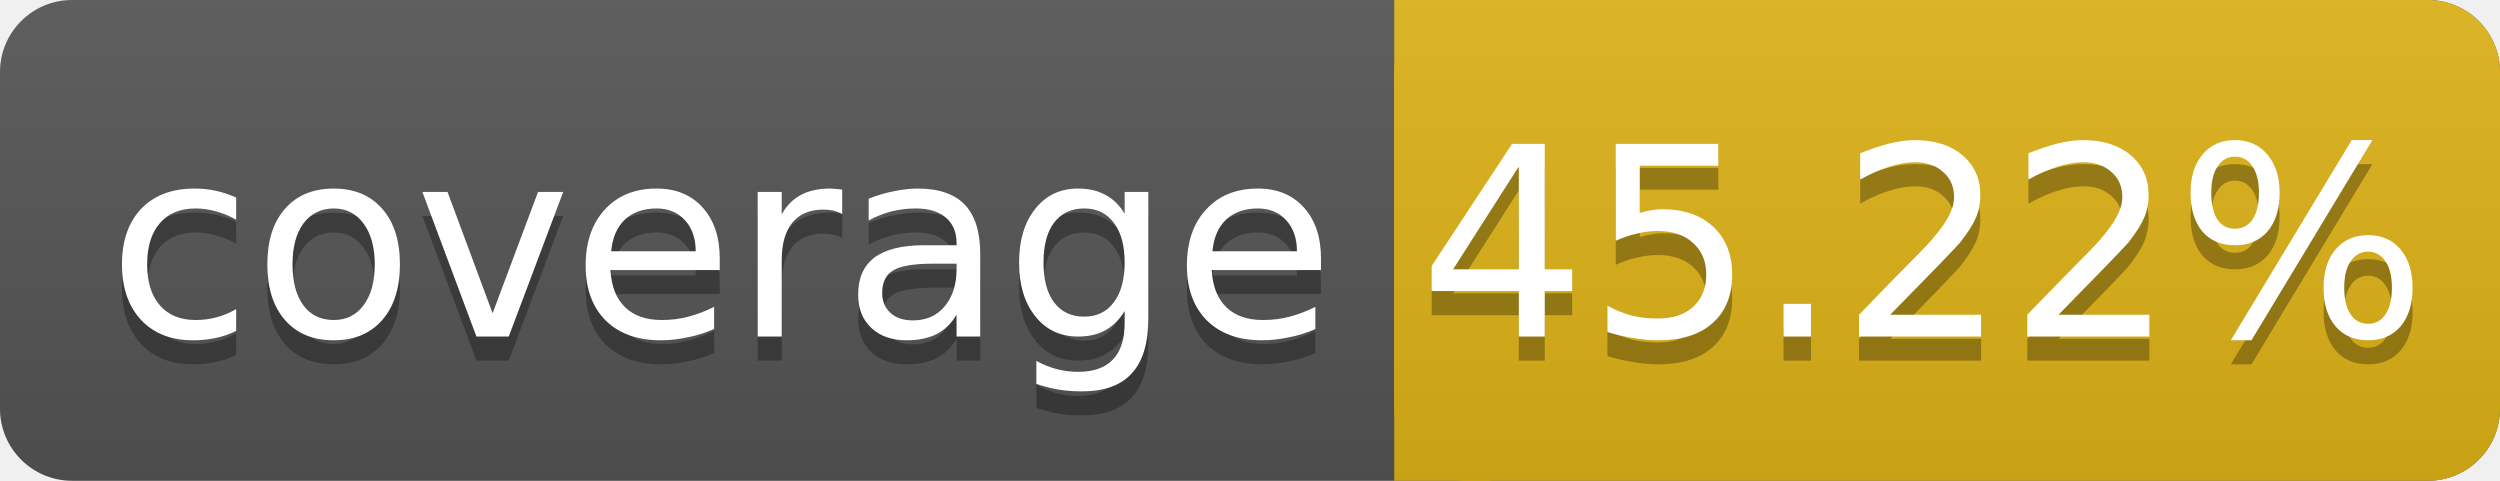
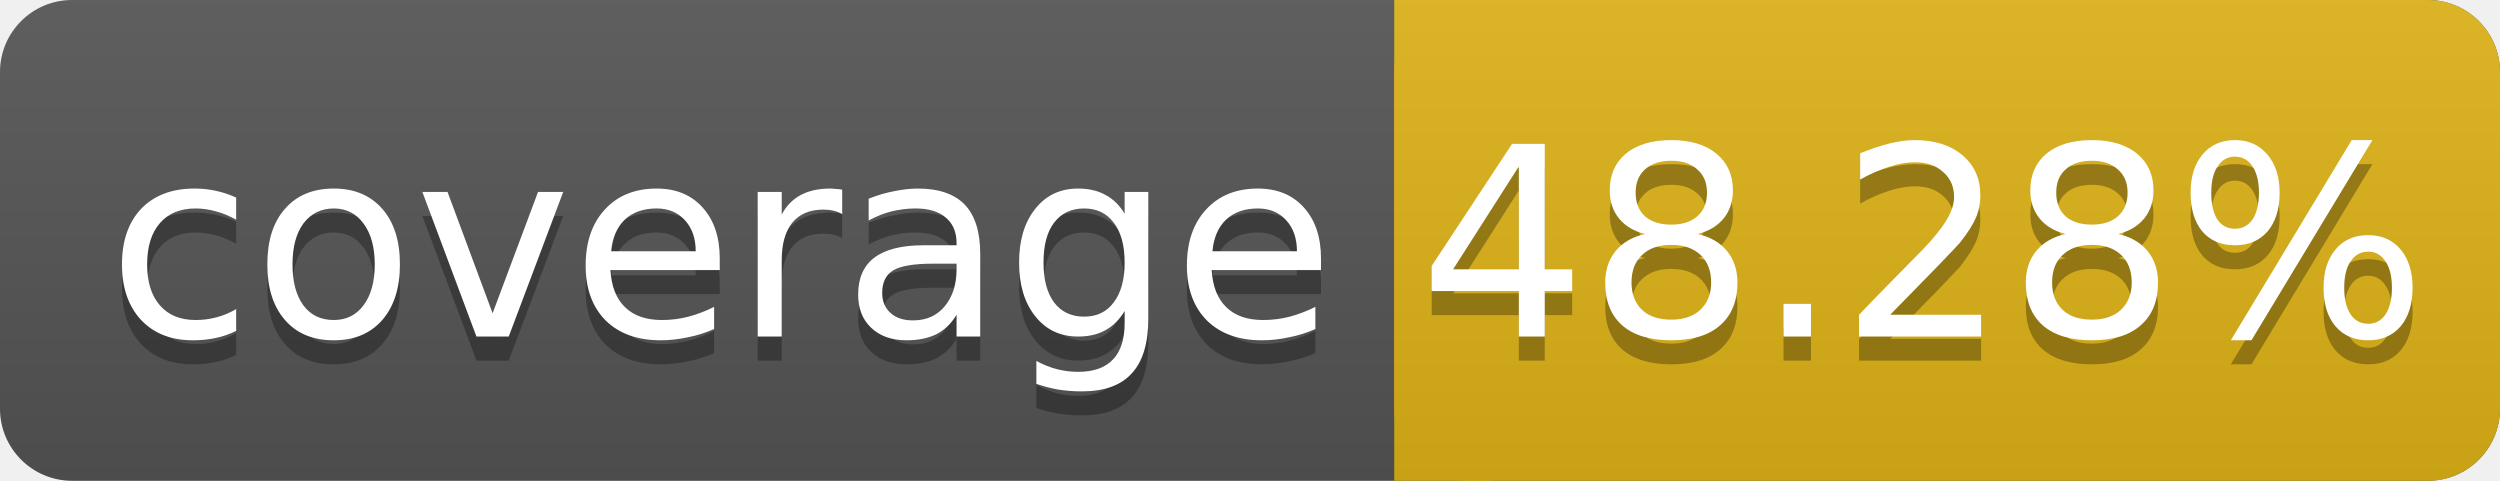
<svg xmlns="http://www.w3.org/2000/svg" width="104" height="20">
  <linearGradient id="smooth" x2="0" y2="100%">
    <stop offset="0" stop-color="#bbb" stop-opacity=".1" />
    <stop offset="1" stop-opacity=".1" />
  </linearGradient>
  <rect rx="3" width="104" height="20" fill="#555" />
  <rect rx="3" x="58" width="46" height="20" fill="#dfb317" />
  <rect x="58" width="4" height="20" fill="#dfb317" />
  <rect rx="3" width="104" height="20" fill="url(#smooth)" />
  <g fill="#fff" text-anchor="middle" font-family="DejaVu Sans,Verdana,Geneva,sans-serif" font-size="11">
    <text x="30" y="15" fill="#010101" fill-opacity=".3">coverage</text>
    <text x="30" y="14">coverage</text>
-     <text x="80" y="15" fill="#010101" fill-opacity=".3">45.22%</text>
-     <text x="80" y="14">45.22%</text>
+     <text x="80" y="15" fill="#010101" fill-opacity=".3">48.28%</text>
+     <text x="80" y="14">48.28%</text>
  </g>
</svg>
